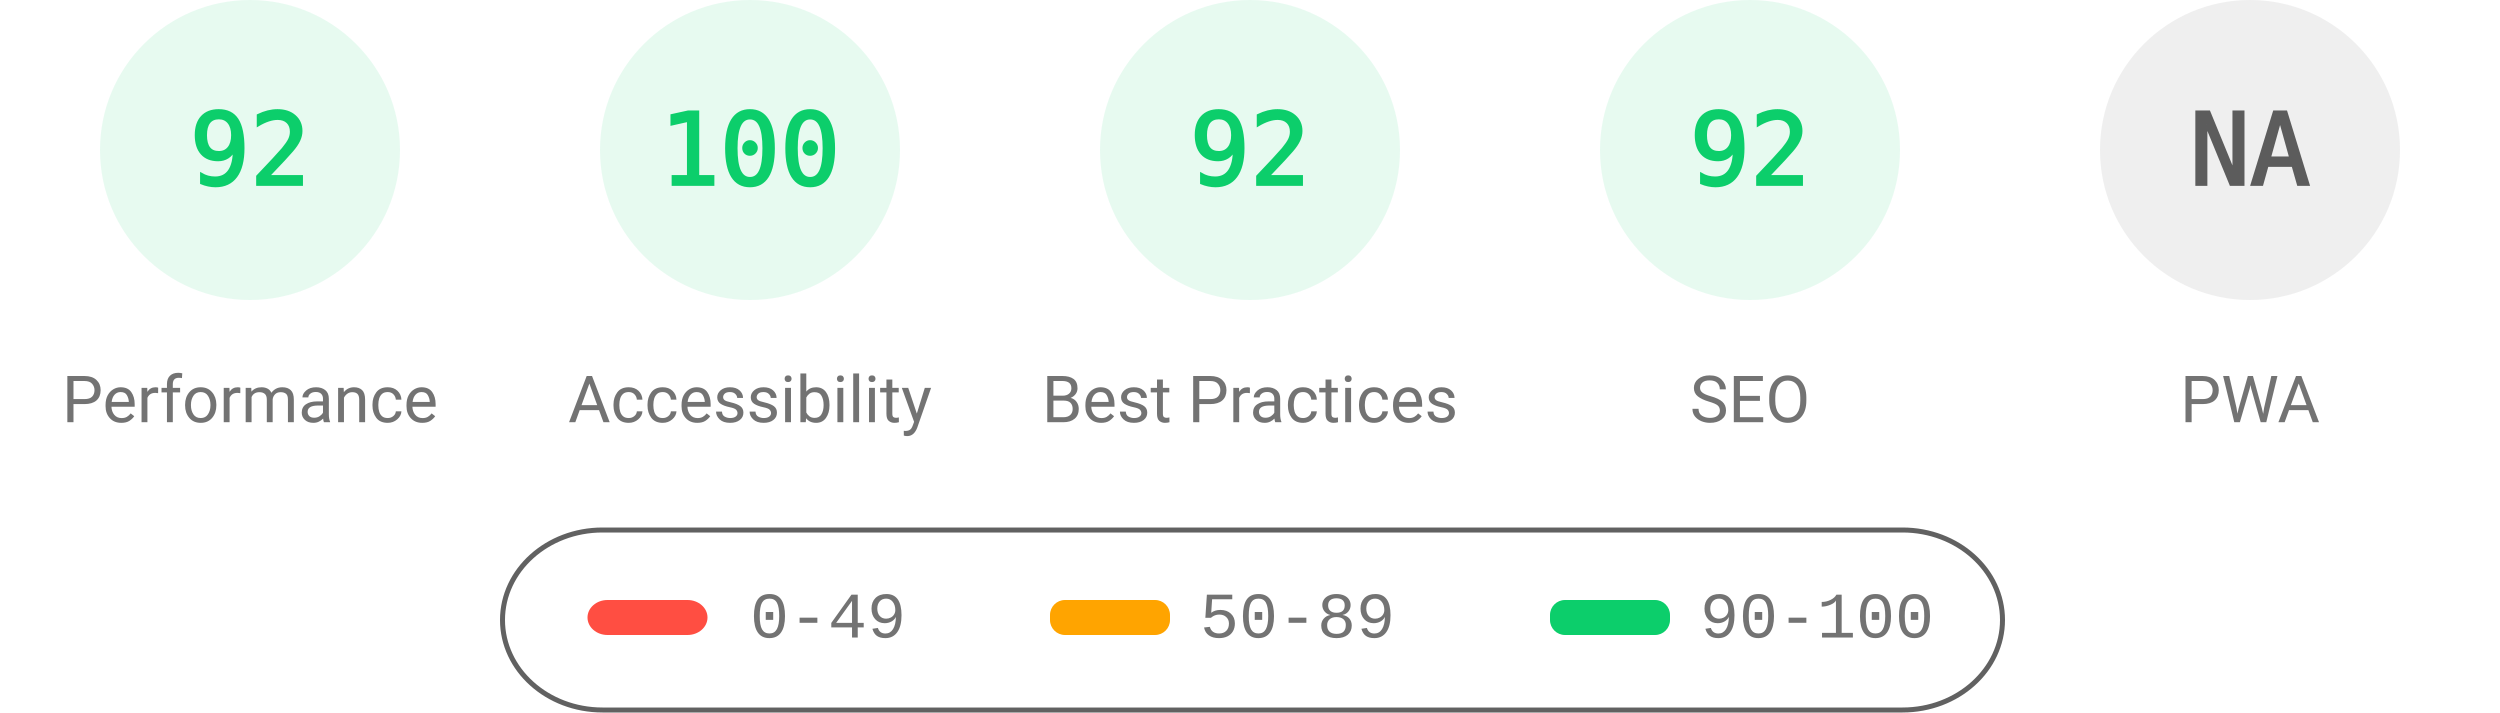
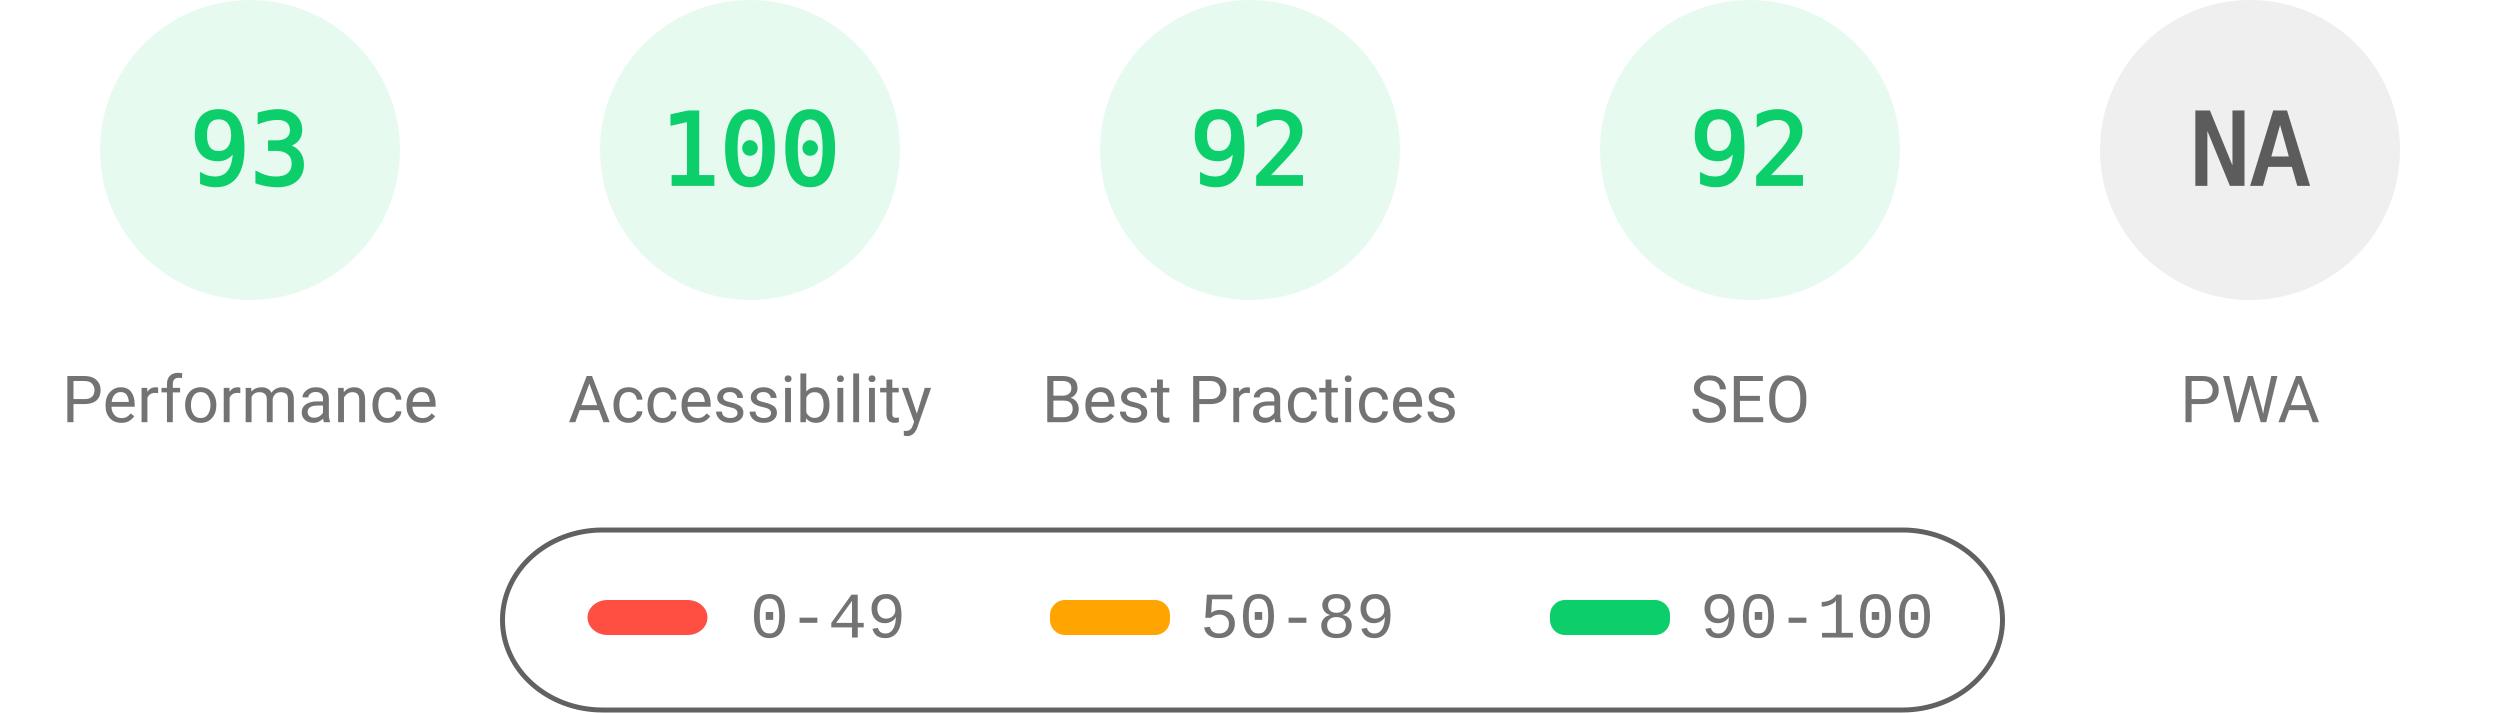
<svg xmlns="http://www.w3.org/2000/svg" fill="none" width="1000" height="285">
  <style>.gauge-base{opacity:.1}.gauge-arc{fill:none;animation-delay:250ms;stroke-linecap:round;transform:rotate(-90deg);transform-origin:100px 60px;animation:load-gauge 1s ease forwards}.guage-text{font-size:40px;font-family:monospace;text-align:center}.guage-red{color:#ff4e42;fill:#ff4e42;stroke:#ff4e42}.guage-orange{color:#ffa400;fill:#ffa400;stroke:#ffa400}.guage-green{color:#0cce6b;fill:#0cce6b;stroke:#0cce6b}.guage-undefined{color:#5c5c5c;fill:#5c5c5c;stroke:#5c5c5c}.guage-title{color:#737373;fill:#737373;stroke:none;font-size:26px;line-height:26px;font-family:Roboto,Halvetica,Arial,sans-serif}@keyframes load-gauge{from{stroke-dasharray:0 352.858}}</style>
  <svg class="guage-div guage-perf guage-green" viewBox="0 0 200 200" width="200" height="200">
    <circle class="gauge-base" r="56" cx="100" cy="60" stroke-width="8" />
-     <circle class="gauge-arc guage-arc-1" r="56" cx="100" cy="60" stroke-width="8" style="stroke-dasharray:323.709,351.858" />
-     <text class="guage-text" x="100" y="60" alignment-baseline="central" dominant-baseline="central" text-anchor="middle">92</text>
+     <circle class="gauge-arc guage-arc-1" r="56" cx="100" cy="60" stroke-width="8" style="stroke-dasharray:327.228,351.858" />
+     <text class="guage-text" x="100" y="60" alignment-baseline="central" dominant-baseline="central" text-anchor="middle">93</text>
    <text class="guage-title" x="100" y="160" alignment-baseline="central" dominant-baseline="central" text-anchor="middle">Performance</text>
  </svg>
  <svg class="guage-div guage-acc guage-green" viewBox="0 0 200 200" width="200" height="200" x="200">
    <circle class="gauge-base" r="56" cx="100" cy="60" stroke-width="8" />
    <circle class="gauge-arc guage-arc-2" r="56" cx="100" cy="60" stroke-width="8" style="stroke-dasharray:351.858,351.858" />
    <text class="guage-text" x="100" y="60" alignment-baseline="central" dominant-baseline="central" text-anchor="middle">100</text>
    <text class="guage-title" x="100" y="160" alignment-baseline="central" dominant-baseline="central" text-anchor="middle">Accessibility</text>
  </svg>
  <svg class="guage-div guage-best guage-green" viewBox="0 0 200 200" width="200" height="200" x="400">
    <circle class="gauge-base" r="56" cx="100" cy="60" stroke-width="8" />
    <circle class="gauge-arc guage-arc-3" r="56" cx="100" cy="60" stroke-width="8" style="stroke-dasharray:323.709,351.858" />
    <text class="guage-text" x="100" y="60" alignment-baseline="central" dominant-baseline="central" text-anchor="middle">92</text>
    <text class="guage-title" x="100" y="160" alignment-baseline="central" dominant-baseline="central" text-anchor="middle">Best Practices</text>
  </svg>
  <svg class="guage-div guage-seo guage-green" viewBox="0 0 200 200" width="200" height="200" x="600">
    <circle class="gauge-base" r="56" cx="100" cy="60" stroke-width="8" />
    <circle class="gauge-arc guage-arc-4" r="56" cx="100" cy="60" stroke-width="8" style="stroke-dasharray:323.709,351.858" />
    <text class="guage-text" x="100" y="60" alignment-baseline="central" dominant-baseline="central" text-anchor="middle">92</text>
    <text class="guage-title" x="100" y="160" alignment-baseline="central" dominant-baseline="central" text-anchor="middle">SEO</text>
  </svg>
  <svg class="guage-div guage-pwa guage-undefined" viewBox="0 0 200 200" width="200" height="200" x="800">
    <circle class="gauge-base" r="56" cx="100" cy="60" stroke-width="8" />
    <circle class="gauge-arc guage-arc-4" r="56" cx="100" cy="60" stroke-width="8" style="stroke-dasharray:351.858,351.858" />
    <text class="guage-text" x="100" y="60" alignment-baseline="central" dominant-baseline="central" text-anchor="middle">NA</text>
    <text class="guage-title" x="100" y="160" alignment-baseline="central" dominant-baseline="central" text-anchor="middle">PWA</text>
  </svg>
  <svg width="604" height="76" x="200" y="210">
    <path fill="none" id="canvas_background" d="M-1-1h604v80H-1z" />
    <rect fill-opacity="0" stroke="#616161" stroke-width="2" rx="40" id="svg_2" height="72" width="600" y="2" x="1" fill="#000" />
    <rect stroke="#000" rx="8" id="svg_3" height="14" width="48" y="30" x="35" stroke-opacity="null" stroke-width="0" fill="#ff4e42" />
    <rect stroke="#000" rx="6" id="svg_4" height="14" width="48" y="30" x="220" stroke-opacity="null" stroke-width="0" fill="#ffa400" />
    <rect stroke="#000" rx="6" id="svg_5" height="14" width="48" y="30" x="420" stroke-opacity="null" stroke-width="0" fill="#0cce6b" />
    <text xml:space="preserve" text-anchor="start" font-family="'Courier New', Courier, monospace" font-size="26" id="svg_6" y="45" x="100" stroke-opacity="null" stroke-width="0" stroke="#000" fill="#737373">0-49</text>
    <text xml:space="preserve" text-anchor="start" font-family="'Courier New', Courier, monospace" font-size="26" id="svg_7" y="45" x="280" stroke-opacity="null" stroke-width="0" stroke="#000" fill="#737373">50-89</text>
    <text xml:space="preserve" text-anchor="start" font-family="'Courier New', Courier, monospace" font-size="26" id="svg_8" y="45" x="480" stroke-opacity="null" stroke-width="0" stroke="#000" fill="#737373">90-100</text>
  </svg>
</svg>
